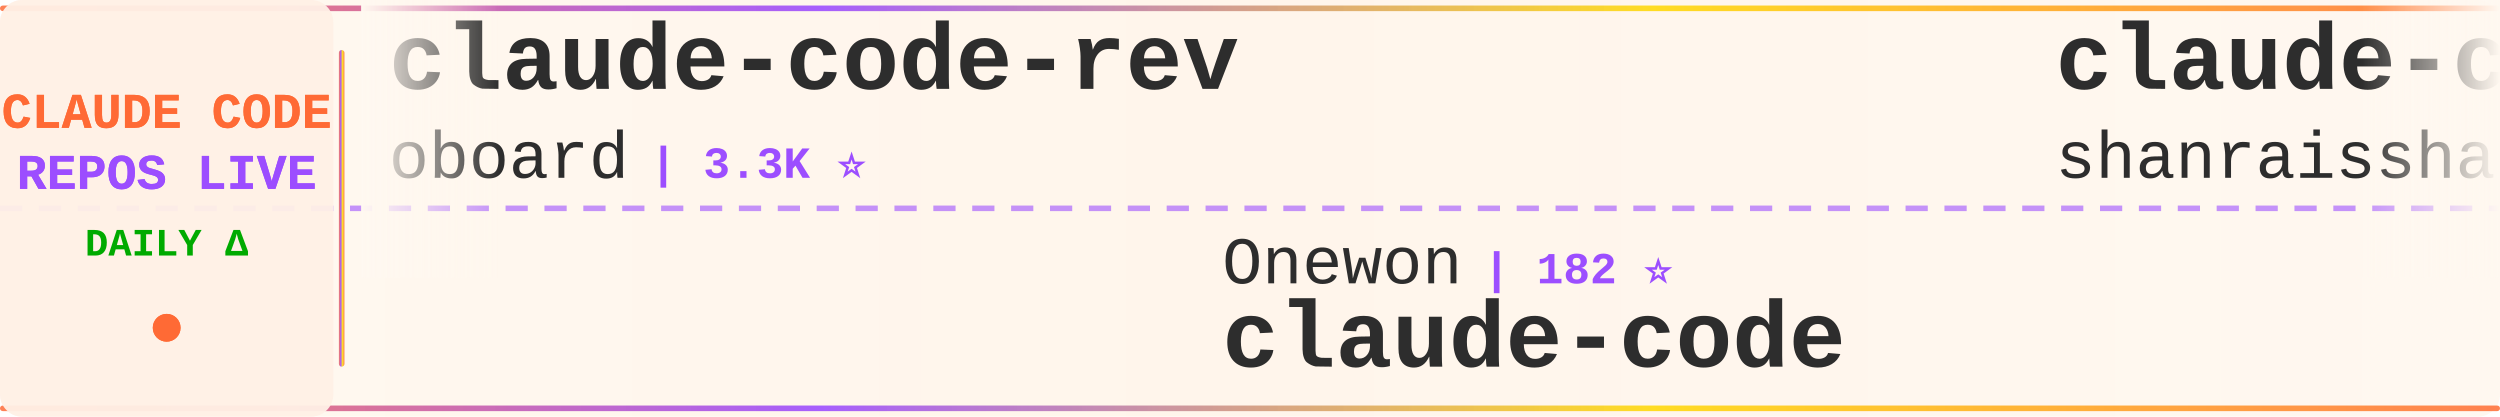
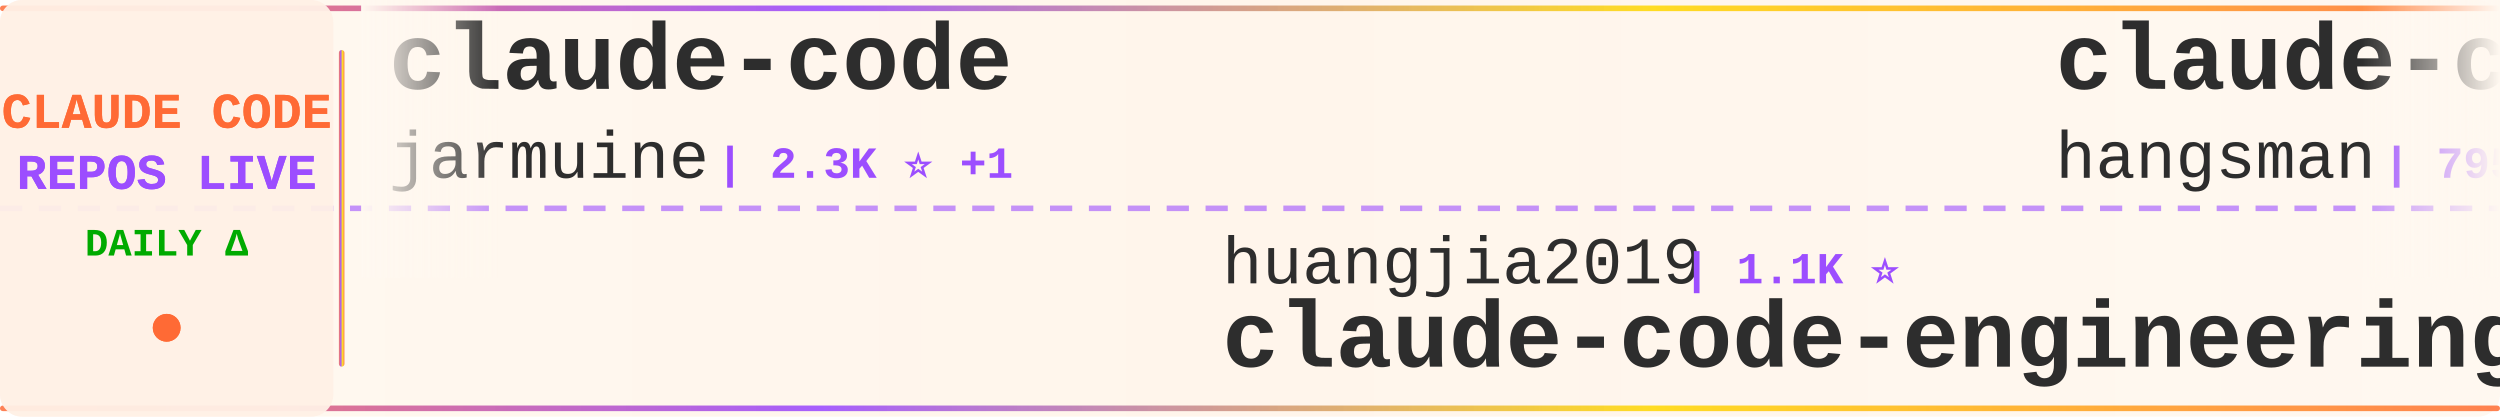
<svg xmlns="http://www.w3.org/2000/svg" width="900" height="150">
  <defs>
    <linearGradient id="tickerBg" x1="0%" y1="0%" x2="100%" y2="0%">
      <stop offset="0%" style="stop-color:#fff8f0;stop-opacity:0.98" />
      <stop offset="50%" style="stop-color:#fff5eb;stop-opacity:1" />
      <stop offset="100%" style="stop-color:#fff8f0;stop-opacity:0.98" />
    </linearGradient>
    <linearGradient id="borderGrad" x1="0%" y1="0%" x2="100%" y2="0%">
      <stop offset="0%" style="stop-color:#FF6B35;stop-opacity:0.85">
        <animate attributeName="stop-opacity" values="0.85;1;0.85" dur="2s" repeatCount="indefinite" />
      </stop>
      <stop offset="33%" style="stop-color:#9C4EFF;stop-opacity:0.9">
        <animate attributeName="stop-opacity" values="0.9;1;0.9" dur="2.2s" repeatCount="indefinite" />
      </stop>
      <stop offset="66%" style="stop-color:#FFD700;stop-opacity:0.85">
        <animate attributeName="stop-opacity" values="0.85;1;0.85" dur="1.8s" repeatCount="indefinite" />
      </stop>
      <stop offset="100%" style="stop-color:#FF6B35;stop-opacity:0.85">
        <animate attributeName="stop-opacity" values="0.85;1;0.85" dur="2s" repeatCount="indefinite" />
      </stop>
    </linearGradient>
    <filter id="textGlow">
      <feGaussianBlur stdDeviation="0.15" result="coloredBlur" />
      <feMerge>
        <feMergeNode in="coloredBlur" />
        <feMergeNode in="SourceGraphic" />
      </feMerge>
    </filter>
    <filter id="metricGlow">
      <feGaussianBlur stdDeviation="0.2" result="coloredBlur" />
      <feMerge>
        <feMergeNode in="coloredBlur" />
        <feMergeNode in="SourceGraphic" />
      </feMerge>
    </filter>
    <linearGradient id="leftFade" x1="0%" y1="0%" x2="100%" y2="0%">
      <stop offset="0%" style="stop-color:#fff8f0;stop-opacity:1" />
      <stop offset="100%" style="stop-color:#fff8f0;stop-opacity:0" />
    </linearGradient>
    <linearGradient id="rightFade" x1="0%" y1="0%" x2="100%" y2="0%">
      <stop offset="0%" style="stop-color:#fff8f0;stop-opacity:0" />
      <stop offset="100%" style="stop-color:#fff8f0;stop-opacity:1" />
    </linearGradient>
  </defs>
  <rect width="900" height="150" fill="url(#tickerBg)" rx="8" />
  <rect x="0" y="2" width="900" height="2" fill="url(#borderGrad)" rx="1" />
  <rect x="0" y="146" width="900" height="2" fill="url(#borderGrad)" rx="1" />
  <line x1="0" y1="75" x2="900" y2="75" stroke="#9C4EFF" stroke-width="2" stroke-dasharray="8 6" opacity="0.6" />
  <rect x="0" y="0" width="120" height="150" fill="#fff0e6" opacity="0.95" rx="8" />
  <text x="60" y="46" font-family="'Courier New', monospace" font-size="18" font-weight="bold" fill="#FF6B35" text-anchor="middle" filter="url(#textGlow)">
    CLAUDE CODE
  </text>
  <text x="60" y="68" font-family="'Courier New', monospace" font-size="18" font-weight="bold" fill="#9C4EFF" text-anchor="middle" filter="url(#textGlow)">
    REPOS LIVE
  </text>
  <text x="60" y="92" font-family="'Courier New', monospace" font-size="14" font-weight="bold" fill="#00aa00" text-anchor="middle">
    DAILY Δ
  </text>
  <circle cx="60" cy="118" r="5" fill="#FF6B35" filter="url(#metricGlow)">
    <animate attributeName="r" values="4;6;4" dur="1.5s" repeatCount="indefinite" />
    <animate attributeName="opacity" values="0.6;1;0.6" dur="1.5s" repeatCount="indefinite" />
  </circle>
  <rect x="122" y="18" width="2" height="114" fill="url(#borderGrad)" rx="1" />
  <clipPath id="tickerClip">
    <rect x="130" y="0" width="770" height="150" />
  </clipPath>
  <g clip-path="url(#tickerClip)">
    <g id="tickerItems">
      <animateTransform attributeName="transform" attributeType="XML" type="translate" from="0 0" to="-3000 0" dur="54s" repeatCount="indefinite" />
      <g transform="translate(0, 0)">
-         <text x="140" y="32" font-family="'Courier New', monospace" font-size="34" font-weight="bold" fill="#2d2d2d">claude-code-rev</text>
-         <text x="140" y="64" font-family="'Courier New', monospace" font-size="24" font-weight="normal" fill="#2d2d2d" opacity="1.0">oboard</text>
-         <text x="234" y="64" font-family="'Courier New', monospace" font-size="16" font-weight="bold" fill="#9C4EFF"> | 3.3K ⭐</text>
+         <text x="140" y="32" font-family="'Courier New', monospace" font-size="34" font-weight="bold" fill="#2d2d2d">claude-code</text>
+         <text x="140" y="64" font-family="'Courier New', monospace" font-size="24" font-weight="normal" fill="#2d2d2d" opacity="1.0">jarmuine</text>
+         <text x="258" y="64" font-family="'Courier New', monospace" font-size="16" font-weight="bold" fill="#9C4EFF"> | 2.3K ⭐ +1</text>
      </g>
      <g transform="translate(300, 0)">
-         <text x="140" y="102" font-family="'Courier New', monospace" font-size="24" font-weight="normal" fill="#2d2d2d" opacity="1.0">Onewon</text>
-         <text x="234" y="102" font-family="'Courier New', monospace" font-size="16" font-weight="bold" fill="#9C4EFF"> | 182 ⭐</text>
-         <text x="140" y="132" font-family="'Courier New', monospace" font-size="34" font-weight="bold" fill="#2d2d2d">claude-code</text>
+         <text x="140" y="102" font-family="'Courier New', monospace" font-size="24" font-weight="normal" fill="#2d2d2d" opacity="1.0">huangjia2019</text>
+         <text x="306" y="102" font-family="'Courier New', monospace" font-size="16" font-weight="bold" fill="#9C4EFF"> | 1.1K ⭐</text>
+         <text x="140" y="132" font-family="'Courier New', monospace" font-size="34" font-weight="bold" fill="#2d2d2d">claude-code-engineering</text>
      </g>
      <g transform="translate(600, 0)">
+         <text x="140" y="32" font-family="'Courier New', monospace" font-size="34" font-weight="bold" fill="#2d2d2d">claude-code-source</text>
+         <text x="140" y="64" font-family="'Courier New', monospace" font-size="24" font-weight="normal" fill="#2d2d2d" opacity="1.0">hangsman</text>
+         <text x="258" y="64" font-family="'Courier New', monospace" font-size="16" font-weight="bold" fill="#9C4EFF"> | 795 ⭐</text>
+       </g>
+       <g transform="translate(900, 0)">
+         <text x="140" y="102" font-family="'Courier New', monospace" font-size="24" font-weight="normal" fill="#2d2d2d" opacity="1.0">zebbern</text>
+         <text x="246" y="102" font-family="'Courier New', monospace" font-size="16" font-weight="bold" fill="#9C4EFF"> | 4.6K ⭐</text>
+         <text x="140" y="132" font-family="'Courier New', monospace" font-size="34" font-weight="bold" fill="#2d2d2d">claude-code-guide</text>
+       </g>
+       <g transform="translate(1200, 0)">
+         <text x="140" y="32" font-family="'Courier New', monospace" font-size="34" font-weight="bold" fill="#2d2d2d">claude-code-video-toolki...</text>
+         <text x="140" y="64" font-family="'Courier New', monospace" font-size="24" font-weight="normal" fill="#2d2d2d" opacity="1.0">digitalsamba</text>
+         <text x="306" y="64" font-family="'Courier New', monospace" font-size="16" font-weight="bold" fill="#9C4EFF"> | 2.1K ⭐ +1</text>
+       </g>
+       <g transform="translate(1500, 0)">
+         <text x="140" y="102" font-family="'Courier New', monospace" font-size="24" font-weight="normal" fill="#2d2d2d" opacity="1.0">Chachamaru127</text>
+         <text x="318" y="102" font-family="'Courier New', monospace" font-size="16" font-weight="bold" fill="#9C4EFF"> | 3.1K ⭐ -1</text>
+         <text x="140" y="132" font-family="'Courier New', monospace" font-size="34" font-weight="bold" fill="#2d2d2d">claude-code-harness</text>
+       </g>
+       <g transform="translate(1800, 0)">
        <text x="140" y="32" font-family="'Courier New', monospace" font-size="34" font-weight="bold" fill="#2d2d2d">claude-code-best-practic...</text>
        <text x="140" y="64" font-family="'Courier New', monospace" font-size="24" font-weight="normal" fill="#2d2d2d" opacity="1.0">shanraisshan</text>
-         <text x="306" y="64" font-family="'Courier New', monospace" font-size="16" font-weight="bold" fill="#9C4EFF"> | 66.3K ⭐ +22</text>
-       </g>
-       <g transform="translate(900, 0)">
-         <text x="140" y="102" font-family="'Courier New', monospace" font-size="24" font-weight="normal" fill="#2d2d2d" opacity="1.0">diet103</text>
-         <text x="246" y="102" font-family="'Courier New', monospace" font-size="16" font-weight="bold" fill="#9C4EFF"> | 10.0K ⭐</text>
-         <text x="140" y="132" font-family="'Courier New', monospace" font-size="34" font-weight="bold" fill="#2d2d2d">claude-code-infrastructu...</text>
-       </g>
-       <g transform="translate(1200, 0)">
-         <text x="140" y="32" font-family="'Courier New', monospace" font-size="34" font-weight="bold" fill="#2d2d2d">Claude-Code-Source-Study</text>
-         <text x="140" y="64" font-family="'Courier New', monospace" font-size="24" font-weight="normal" fill="#2d2d2d" opacity="1.0">luyao618</text>
-         <text x="258" y="64" font-family="'Courier New', monospace" font-size="16" font-weight="bold" fill="#9C4EFF"> | 1.7K ⭐</text>
-       </g>
-       <g transform="translate(1500, 0)">
-         <text x="140" y="102" font-family="'Courier New', monospace" font-size="24" font-weight="normal" fill="#2d2d2d" opacity="1.0">zstmfhy</text>
-         <text x="246" y="102" font-family="'Courier New', monospace" font-size="16" font-weight="bold" fill="#9C4EFF"> | 189 ⭐</text>
-         <text x="140" y="132" font-family="'Courier New', monospace" font-size="34" font-weight="bold" fill="#2d2d2d">Claude-code</text>
-       </g>
-       <g transform="translate(1800, 0)">
-         <text x="140" y="32" font-family="'Courier New', monospace" font-size="34" font-weight="bold" fill="#2d2d2d">awesome-claude-code-tool...</text>
-         <text x="140" y="64" font-family="'Courier New', monospace" font-size="24" font-weight="normal" fill="#2d2d2d" opacity="1.0">rohitg00</text>
-         <text x="258" y="64" font-family="'Courier New', monospace" font-size="16" font-weight="bold" fill="#9C4EFF"> | 2.6K ⭐ +1</text>
+         <text x="306" y="64" font-family="'Courier New', monospace" font-size="16" font-weight="bold" fill="#9C4EFF"> | 66.4K ⭐ +5</text>
      </g>
      <g transform="translate(2100, 0)">
-         <text x="140" y="102" font-family="'Courier New', monospace" font-size="24" font-weight="normal" fill="#2d2d2d" opacity="1.0">ccplugins</text>
-         <text x="270" y="102" font-family="'Courier New', monospace" font-size="16" font-weight="bold" fill="#9C4EFF"> | 952 ⭐ +1</text>
-         <text x="140" y="132" font-family="'Courier New', monospace" font-size="34" font-weight="bold" fill="#2d2d2d">awesome-claude-code-plug...</text>
+         <text x="140" y="102" font-family="'Courier New', monospace" font-size="24" font-weight="normal" fill="#2d2d2d" opacity="1.0">darcyegb</text>
+         <text x="258" y="102" font-family="'Courier New', monospace" font-size="16" font-weight="bold" fill="#9C4EFF"> | 768 ⭐</text>
+         <text x="140" y="132" font-family="'Courier New', monospace" font-size="34" font-weight="bold" fill="#2d2d2d">ClaudeCodeAgents</text>
      </g>
      <g transform="translate(2400, 0)">
-         <text x="140" y="32" font-family="'Courier New', monospace" font-size="34" font-weight="bold" fill="#2d2d2d">claude-code-my-workflow</text>
-         <text x="140" y="64" font-family="'Courier New', monospace" font-size="24" font-weight="normal" fill="#2d2d2d" opacity="1.0">pedrohcgs</text>
-         <text x="270" y="64" font-family="'Courier New', monospace" font-size="16" font-weight="bold" fill="#9C4EFF"> | 1.6K ⭐</text>
+         <text x="140" y="32" font-family="'Courier New', monospace" font-size="34" font-weight="bold" fill="#2d2d2d">claude-code-tips</text>
+         <text x="140" y="64" font-family="'Courier New', monospace" font-size="24" font-weight="normal" fill="#2d2d2d" opacity="1.0">ykdojo</text>
+         <text x="234" y="64" font-family="'Courier New', monospace" font-size="16" font-weight="bold" fill="#9C4EFF"> | 10.1K ⭐ +2</text>
      </g>
      <g transform="translate(2700, 0)">
-         <text x="140" y="102" font-family="'Courier New', monospace" font-size="24" font-weight="normal" fill="#2d2d2d" opacity="1.0">fazxes</text>
-         <text x="234" y="102" font-family="'Courier New', monospace" font-size="16" font-weight="bold" fill="#9C4EFF"> | 242 ⭐</text>
-         <text x="140" y="132" font-family="'Courier New', monospace" font-size="34" font-weight="bold" fill="#2d2d2d">Claude-code</text>
+         <text x="140" y="102" font-family="'Courier New', monospace" font-size="24" font-weight="normal" fill="#2d2d2d" opacity="1.0">kodu-ai</text>
+         <text x="246" y="102" font-family="'Courier New', monospace" font-size="16" font-weight="bold" fill="#9C4EFF"> | 5.2K ⭐</text>
+         <text x="140" y="132" font-family="'Courier New', monospace" font-size="34" font-weight="bold" fill="#2d2d2d">claude-coder</text>
      </g>
      <g transform="translate(3000, 0)">
-         <text x="140" y="32" font-family="'Courier New', monospace" font-size="34" font-weight="bold" fill="#2d2d2d">claude-code-rev</text>
-         <text x="140" y="64" font-family="'Courier New', monospace" font-size="24" font-weight="normal" fill="#2d2d2d" opacity="1.0">oboard</text>
-         <text x="234" y="64" font-family="'Courier New', monospace" font-size="16" font-weight="bold" fill="#9C4EFF"> | 3.3K ⭐</text>
+         <text x="140" y="32" font-family="'Courier New', monospace" font-size="34" font-weight="bold" fill="#2d2d2d">claude-code</text>
+         <text x="140" y="64" font-family="'Courier New', monospace" font-size="24" font-weight="normal" fill="#2d2d2d" opacity="1.0">jarmuine</text>
+         <text x="258" y="64" font-family="'Courier New', monospace" font-size="16" font-weight="bold" fill="#9C4EFF"> | 2.3K ⭐ +1</text>
      </g>
      <g transform="translate(3300, 0)">
-         <text x="140" y="102" font-family="'Courier New', monospace" font-size="24" font-weight="normal" fill="#2d2d2d" opacity="1.0">Onewon</text>
-         <text x="234" y="102" font-family="'Courier New', monospace" font-size="16" font-weight="bold" fill="#9C4EFF"> | 182 ⭐</text>
-         <text x="140" y="132" font-family="'Courier New', monospace" font-size="34" font-weight="bold" fill="#2d2d2d">claude-code</text>
+         <text x="140" y="102" font-family="'Courier New', monospace" font-size="24" font-weight="normal" fill="#2d2d2d" opacity="1.0">huangjia2019</text>
+         <text x="306" y="102" font-family="'Courier New', monospace" font-size="16" font-weight="bold" fill="#9C4EFF"> | 1.1K ⭐</text>
+         <text x="140" y="132" font-family="'Courier New', monospace" font-size="34" font-weight="bold" fill="#2d2d2d">claude-code-engineering</text>
      </g>
      <g transform="translate(3600, 0)">
-         <text x="140" y="32" font-family="'Courier New', monospace" font-size="34" font-weight="bold" fill="#2d2d2d">claude-code-best-practic...</text>
-         <text x="140" y="64" font-family="'Courier New', monospace" font-size="24" font-weight="normal" fill="#2d2d2d" opacity="1.0">shanraisshan</text>
-         <text x="306" y="64" font-family="'Courier New', monospace" font-size="16" font-weight="bold" fill="#9C4EFF"> | 66.3K ⭐ +22</text>
+         <text x="140" y="32" font-family="'Courier New', monospace" font-size="34" font-weight="bold" fill="#2d2d2d">claude-code-source</text>
+         <text x="140" y="64" font-family="'Courier New', monospace" font-size="24" font-weight="normal" fill="#2d2d2d" opacity="1.0">hangsman</text>
+         <text x="258" y="64" font-family="'Courier New', monospace" font-size="16" font-weight="bold" fill="#9C4EFF"> | 795 ⭐</text>
      </g>
      <g transform="translate(3900, 0)">
-         <text x="140" y="102" font-family="'Courier New', monospace" font-size="24" font-weight="normal" fill="#2d2d2d" opacity="1.0">diet103</text>
-         <text x="246" y="102" font-family="'Courier New', monospace" font-size="16" font-weight="bold" fill="#9C4EFF"> | 10.0K ⭐</text>
-         <text x="140" y="132" font-family="'Courier New', monospace" font-size="34" font-weight="bold" fill="#2d2d2d">claude-code-infrastructu...</text>
+         <text x="140" y="102" font-family="'Courier New', monospace" font-size="24" font-weight="normal" fill="#2d2d2d" opacity="1.0">zebbern</text>
+         <text x="246" y="102" font-family="'Courier New', monospace" font-size="16" font-weight="bold" fill="#9C4EFF"> | 4.6K ⭐</text>
+         <text x="140" y="132" font-family="'Courier New', monospace" font-size="34" font-weight="bold" fill="#2d2d2d">claude-code-guide</text>
      </g>
    </g>
  </g>
  <rect x="130" y="0" width="50" height="100" fill="url(#leftFade)" />
  <rect x="850" y="0" width="50" height="100" fill="url(#rightFade)" />
</svg>
